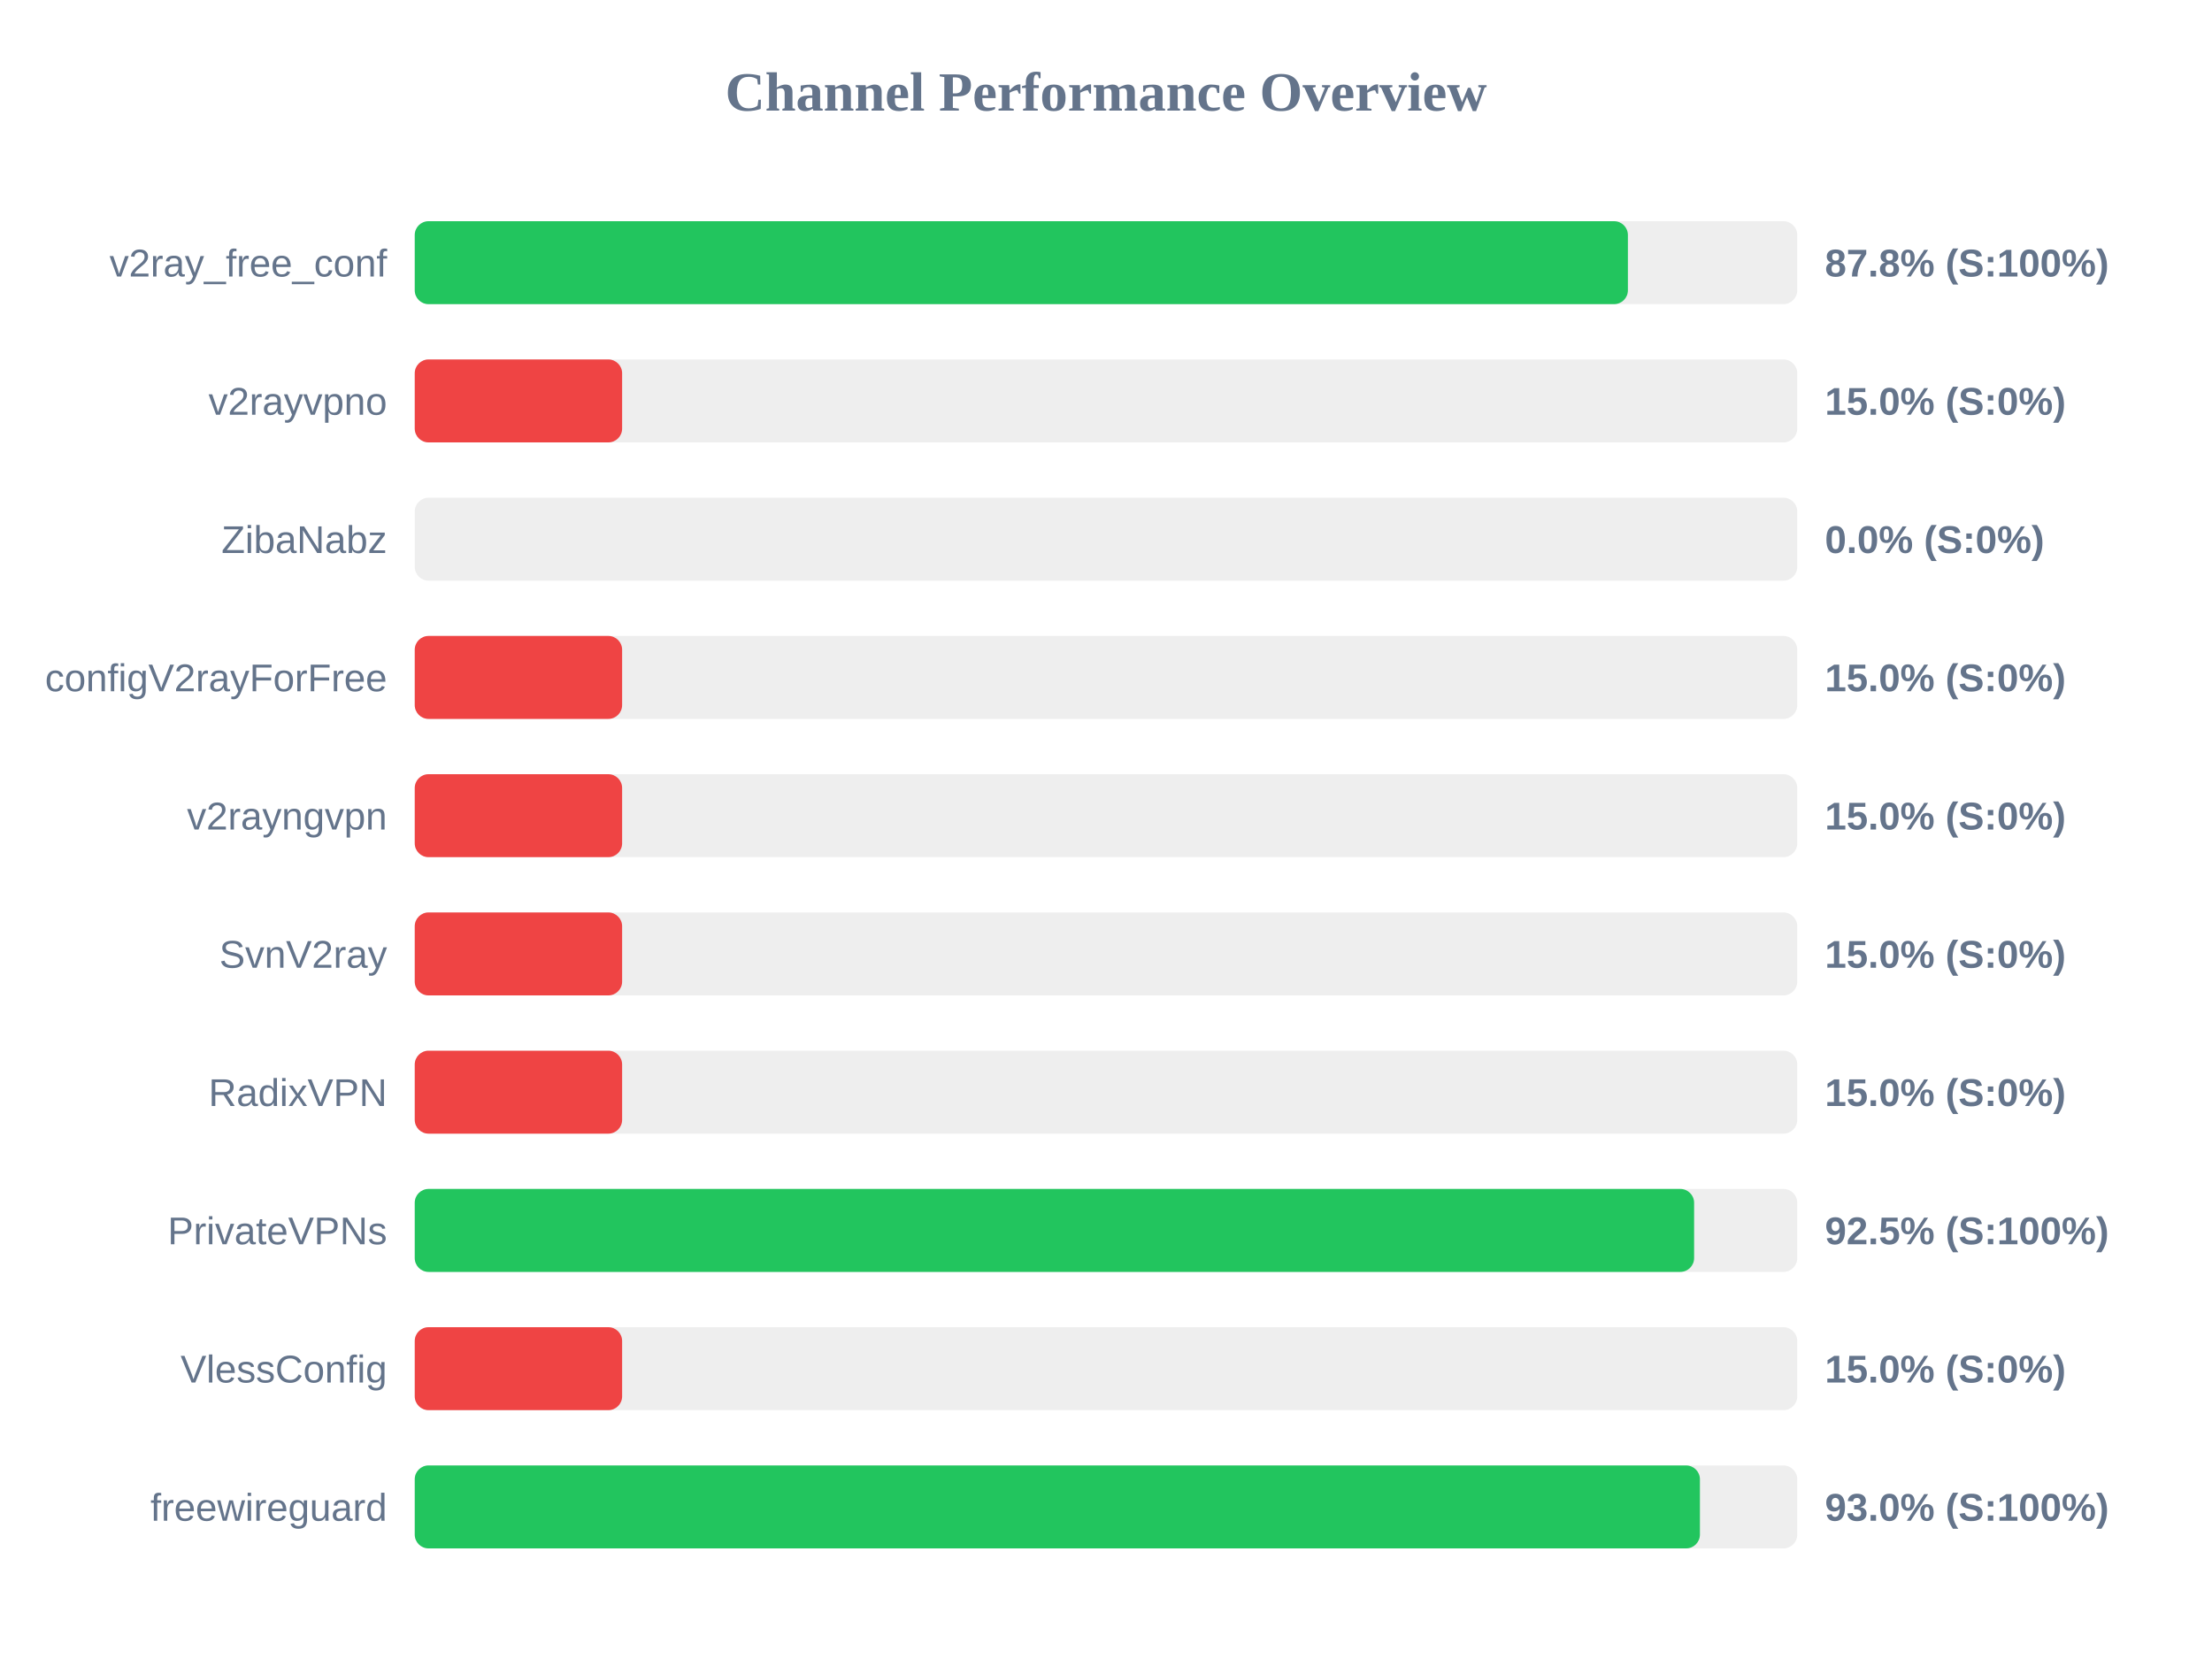
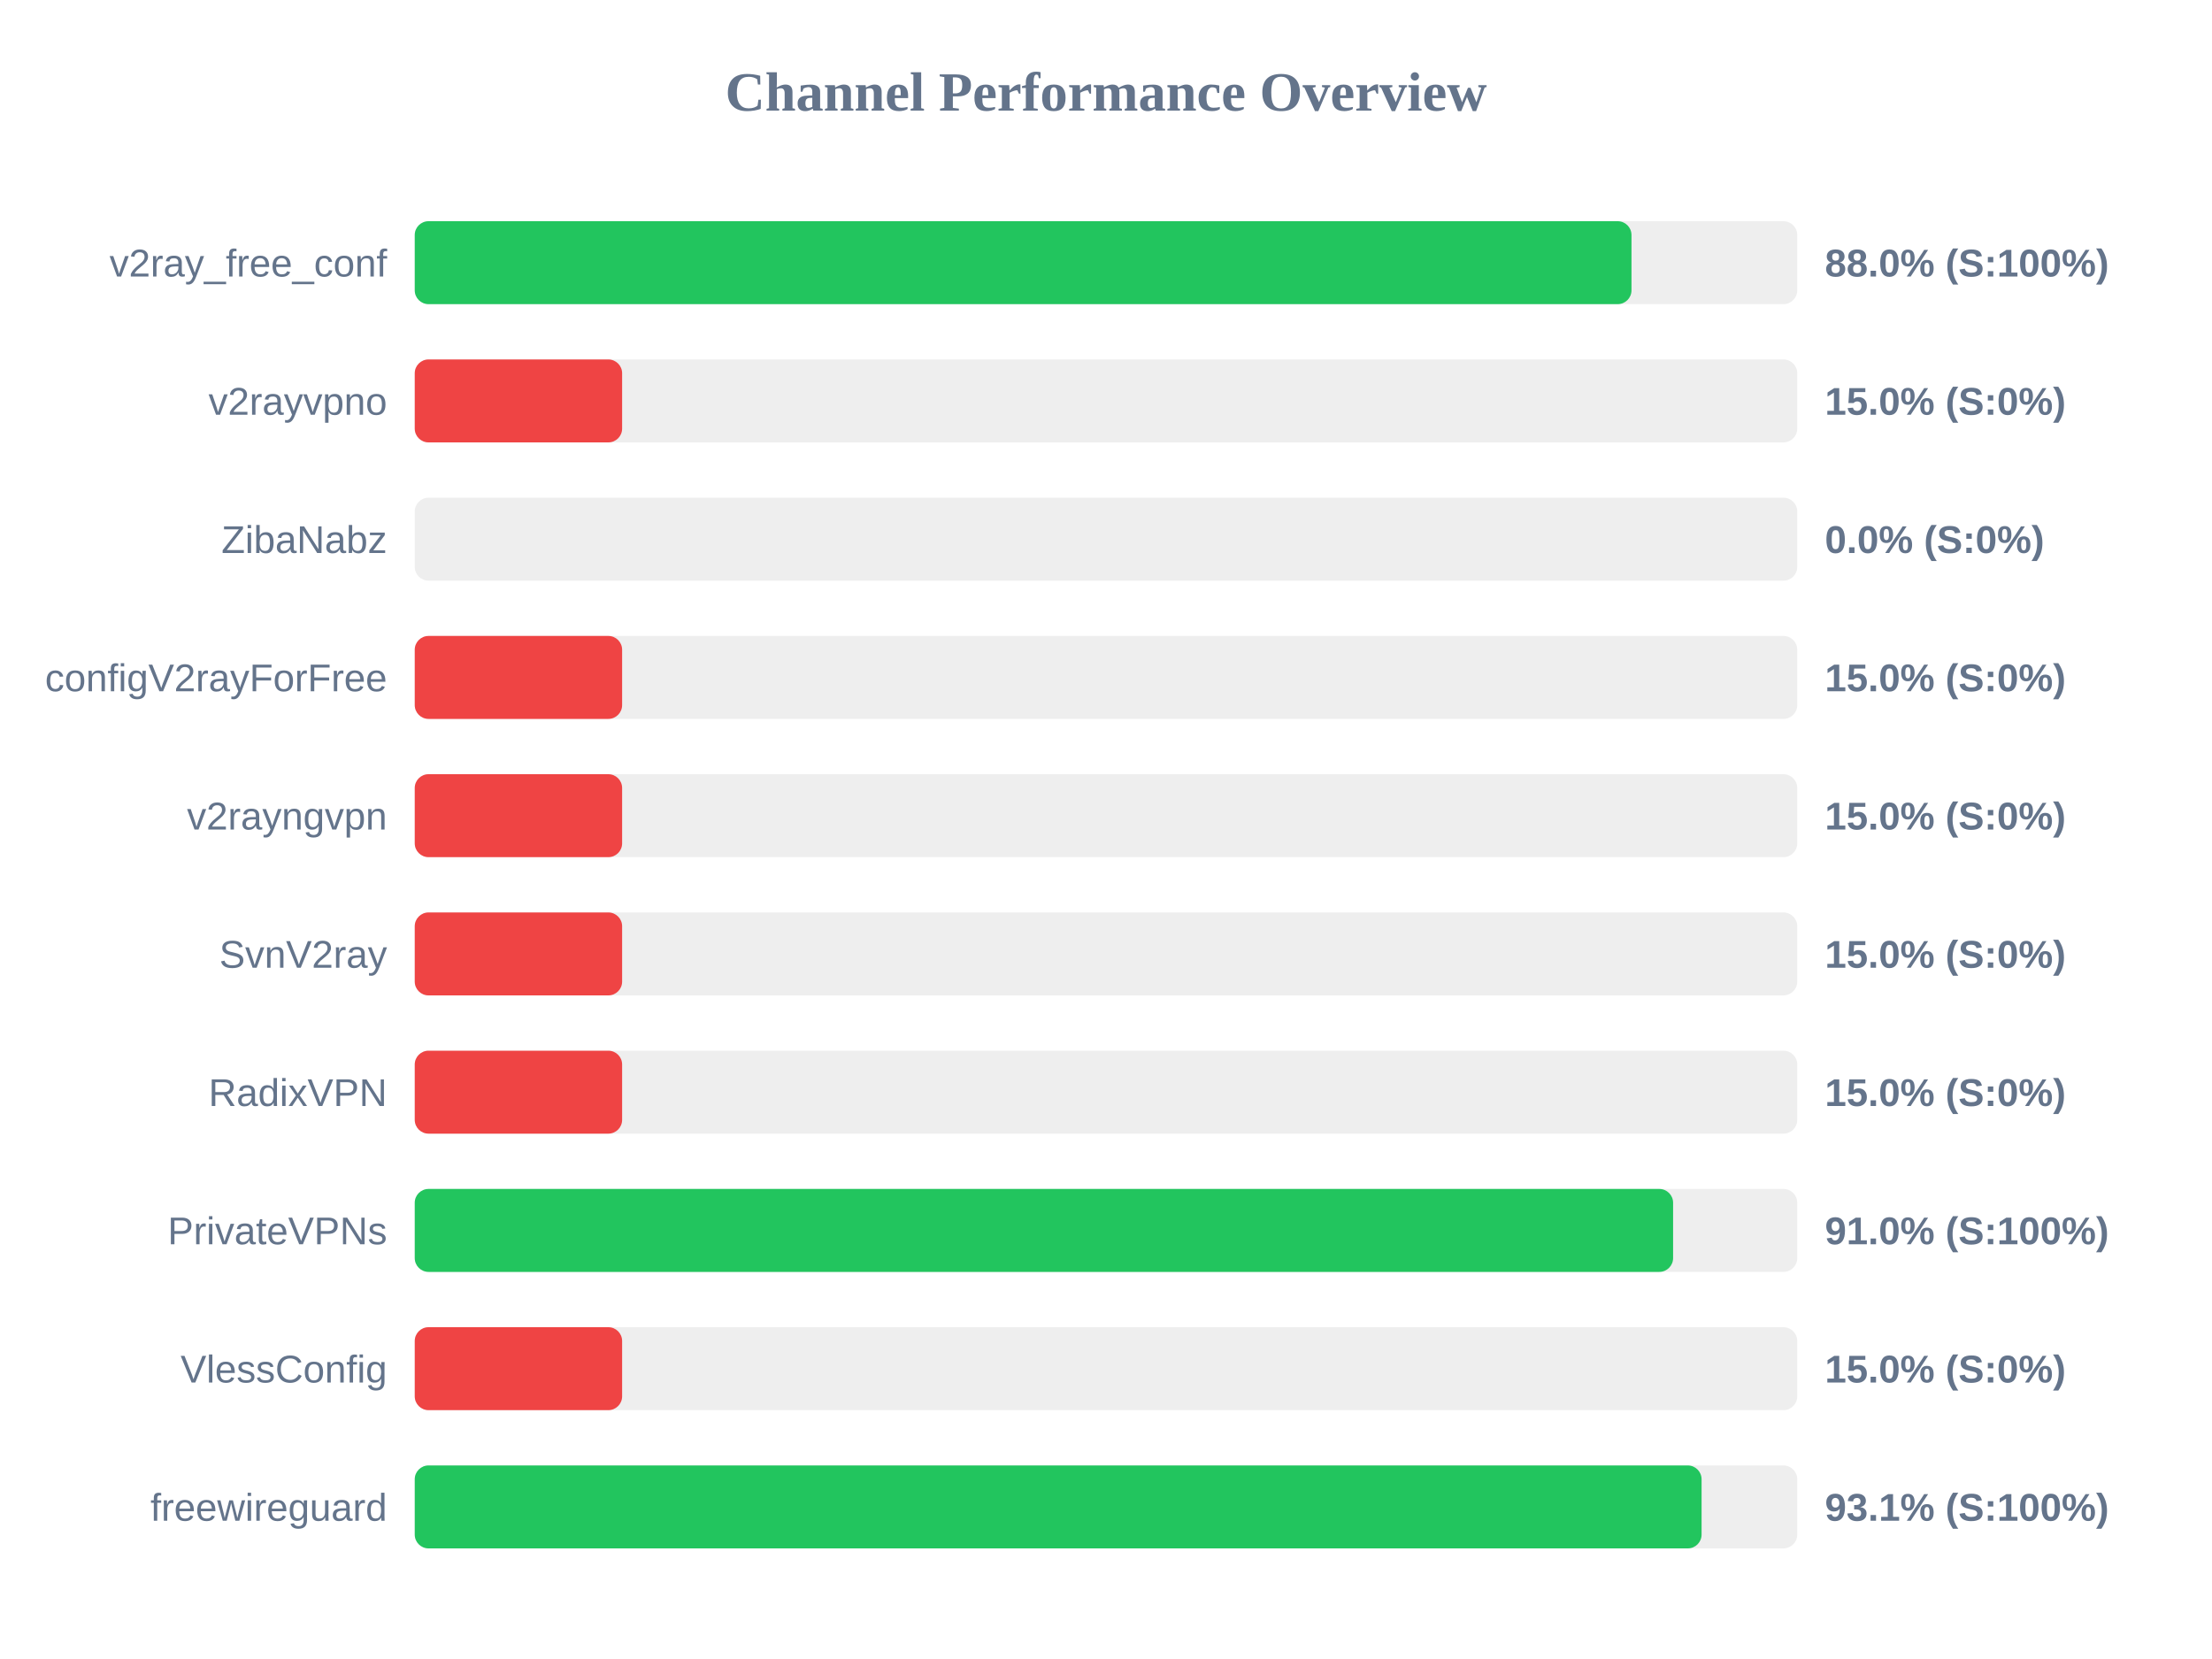
<svg xmlns="http://www.w3.org/2000/svg" width="800" height="600" version="1.1">
  <style>
        .row { font: 14px Arial; fill: #64748b; }
        .score { font: bold 14px Arial; fill: #64748b; }
    </style>
  <text x="400" y="40" text-anchor="middle" font-size="20px" font-weight="bold" fill="#64748b">Channel Performance Overview</text>
  <rect x="150" y="80" width="500" height="30" fill="#eee" rx="5" />
-   <rect x="150" y="80" width="438.75" height="30" fill="#22c55e" rx="5" />
+   <rect x="150" y="80" width="440.05" height="30" fill="#22c55e" rx="5" />
  <text x="140" y="100" text-anchor="end" class="row">v2ray_free_conf</text>
-   <text x="660" y="100" text-anchor="start" class="score">87.8% (S:100%)</text>
+   <text x="660" y="100" text-anchor="start" class="score">88.0% (S:100%)</text>
  <rect x="150" y="130" width="500" height="30" fill="#eee" rx="5" />
  <rect x="150" y="130" width="75.0" height="30" fill="#ef4444" rx="5" />
  <text x="140" y="150" text-anchor="end" class="row">v2rayvpno</text>
  <text x="660" y="150" text-anchor="start" class="score">15.0% (S:0%)</text>
  <rect x="150" y="180" width="500" height="30" fill="#eee" rx="5" />
  <rect x="150" y="180" width="0.0" height="30" fill="#ef4444" rx="5" />
  <text x="140" y="200" text-anchor="end" class="row">ZibaNabz</text>
  <text x="660" y="200" text-anchor="start" class="score">0.0% (S:0%)</text>
  <rect x="150" y="230" width="500" height="30" fill="#eee" rx="5" />
  <rect x="150" y="230" width="75.0" height="30" fill="#ef4444" rx="5" />
  <text x="140" y="250" text-anchor="end" class="row">configV2rayForFree</text>
  <text x="660" y="250" text-anchor="start" class="score">15.0% (S:0%)</text>
  <rect x="150" y="280" width="500" height="30" fill="#eee" rx="5" />
  <rect x="150" y="280" width="75.0" height="30" fill="#ef4444" rx="5" />
  <text x="140" y="300" text-anchor="end" class="row">v2rayngvpn</text>
  <text x="660" y="300" text-anchor="start" class="score">15.0% (S:0%)</text>
  <rect x="150" y="330" width="500" height="30" fill="#eee" rx="5" />
  <rect x="150" y="330" width="75.0" height="30" fill="#ef4444" rx="5" />
  <text x="140" y="350" text-anchor="end" class="row">SvnV2ray</text>
  <text x="660" y="350" text-anchor="start" class="score">15.0% (S:0%)</text>
  <rect x="150" y="380" width="500" height="30" fill="#eee" rx="5" />
  <rect x="150" y="380" width="75.0" height="30" fill="#ef4444" rx="5" />
  <text x="140" y="400" text-anchor="end" class="row">RadixVPN</text>
  <text x="660" y="400" text-anchor="start" class="score">15.0% (S:0%)</text>
  <rect x="150" y="430" width="500" height="30" fill="#eee" rx="5" />
-   <rect x="150" y="430" width="462.7" height="30" fill="#22c55e" rx="5" />
+   <rect x="150" y="430" width="455.1" height="30" fill="#22c55e" rx="5" />
  <text x="140" y="450" text-anchor="end" class="row">PrivateVPNs</text>
-   <text x="660" y="450" text-anchor="start" class="score">92.5% (S:100%)</text>
+   <text x="660" y="450" text-anchor="start" class="score">91.0% (S:100%)</text>
  <rect x="150" y="480" width="500" height="30" fill="#eee" rx="5" />
  <rect x="150" y="480" width="75.0" height="30" fill="#ef4444" rx="5" />
  <text x="140" y="500" text-anchor="end" class="row">VlessConfig</text>
  <text x="660" y="500" text-anchor="start" class="score">15.0% (S:0%)</text>
  <rect x="150" y="530" width="500" height="30" fill="#eee" rx="5" />
-   <rect x="150" y="530" width="464.8" height="30" fill="#22c55e" rx="5" />
+   <rect x="150" y="530" width="465.4" height="30" fill="#22c55e" rx="5" />
  <text x="140" y="550" text-anchor="end" class="row">freewireguard</text>
-   <text x="660" y="550" text-anchor="start" class="score">93.0% (S:100%)</text>
+   <text x="660" y="550" text-anchor="start" class="score">93.1% (S:100%)</text>
</svg>
